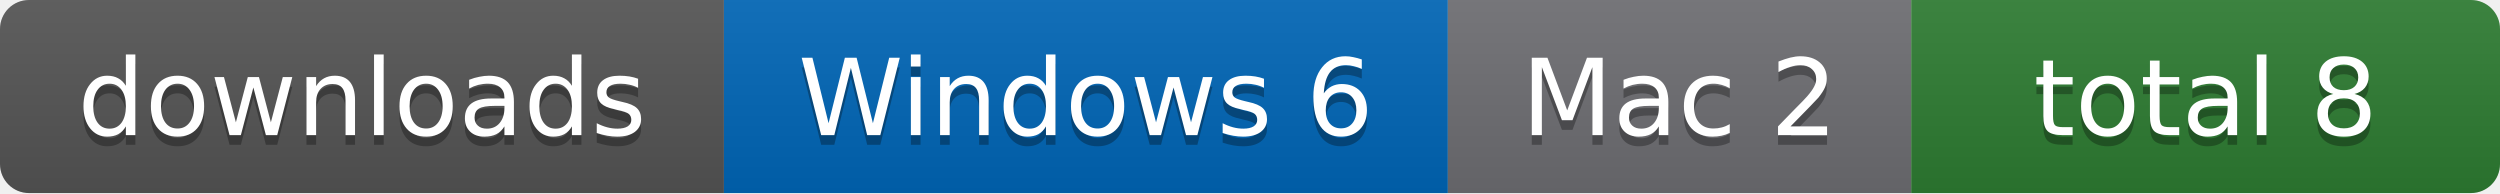
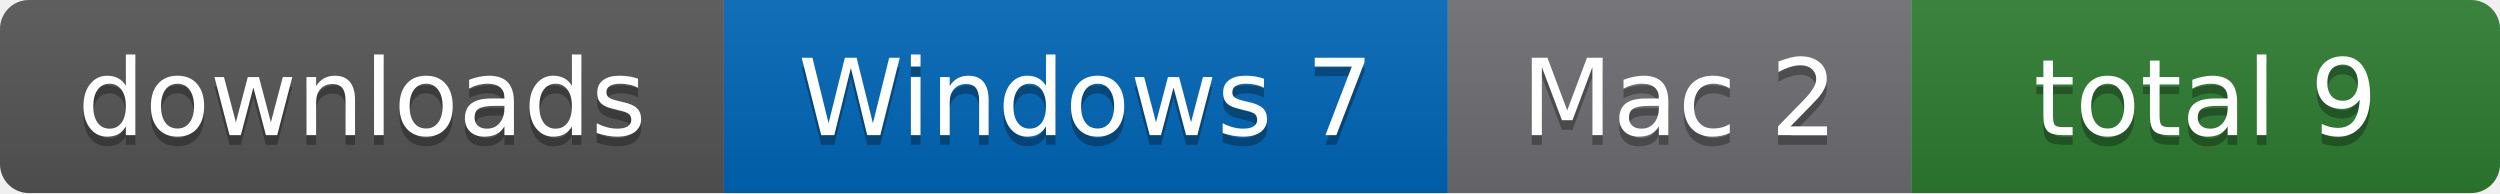
- <svg xmlns="http://www.w3.org/2000/svg" width="259" height="20" role="img" aria-label="downloads: Windows 6, Mac 2, total 8">
+ <svg xmlns="http://www.w3.org/2000/svg" width="259" height="20" role="img" aria-label="downloads: Windows 7, Mac 2, total 9">
  <linearGradient id="s" x2="0" y2="100%">
    <stop offset="0" stop-color="#bbb" stop-opacity=".1" />
    <stop offset="1" stop-opacity=".1" />
  </linearGradient>
  <clipPath id="r">
    <rect width="259" height="20" rx="3" fill="#fff" />
  </clipPath>
  <g clip-path="url(#r)">
    <rect x="0" width="75" height="20" fill="#555" />
    <rect x="75" width="75" height="20" fill="#0067b8" />
    <rect x="150" width="48" height="20" fill="#6e6e73" />
    <rect x="198" width="61" height="20" fill="#2e7d32" />
    <rect width="259" height="20" fill="url(#s)" />
  </g>
  <g fill="#fff" text-anchor="middle" font-family="Verdana,Geneva,DejaVu Sans,sans-serif" font-size="11">
    <text x="37.5" y="15" fill="#010101" fill-opacity=".3">downloads</text>
    <text x="37.5" y="14">downloads</text>
-     <text x="112.5" y="15" fill="#010101" fill-opacity=".3">Windows 6</text>
-     <text x="112.5" y="14">Windows 6</text>
+     <text x="112.5" y="15" fill="#010101" fill-opacity=".3">Windows 7</text>
+     <text x="112.5" y="14">Windows 7</text>
    <text x="174.0" y="15" fill="#010101" fill-opacity=".3">Mac 2</text>
    <text x="174.0" y="14">Mac 2</text>
-     <text x="228.5" y="15" fill="#010101" fill-opacity=".3">total 8</text>
-     <text x="228.5" y="14">total 8</text>
+     <text x="228.5" y="15" fill="#010101" fill-opacity=".3">total 9</text>
+     <text x="228.5" y="14">total 9</text>
  </g>
</svg>
